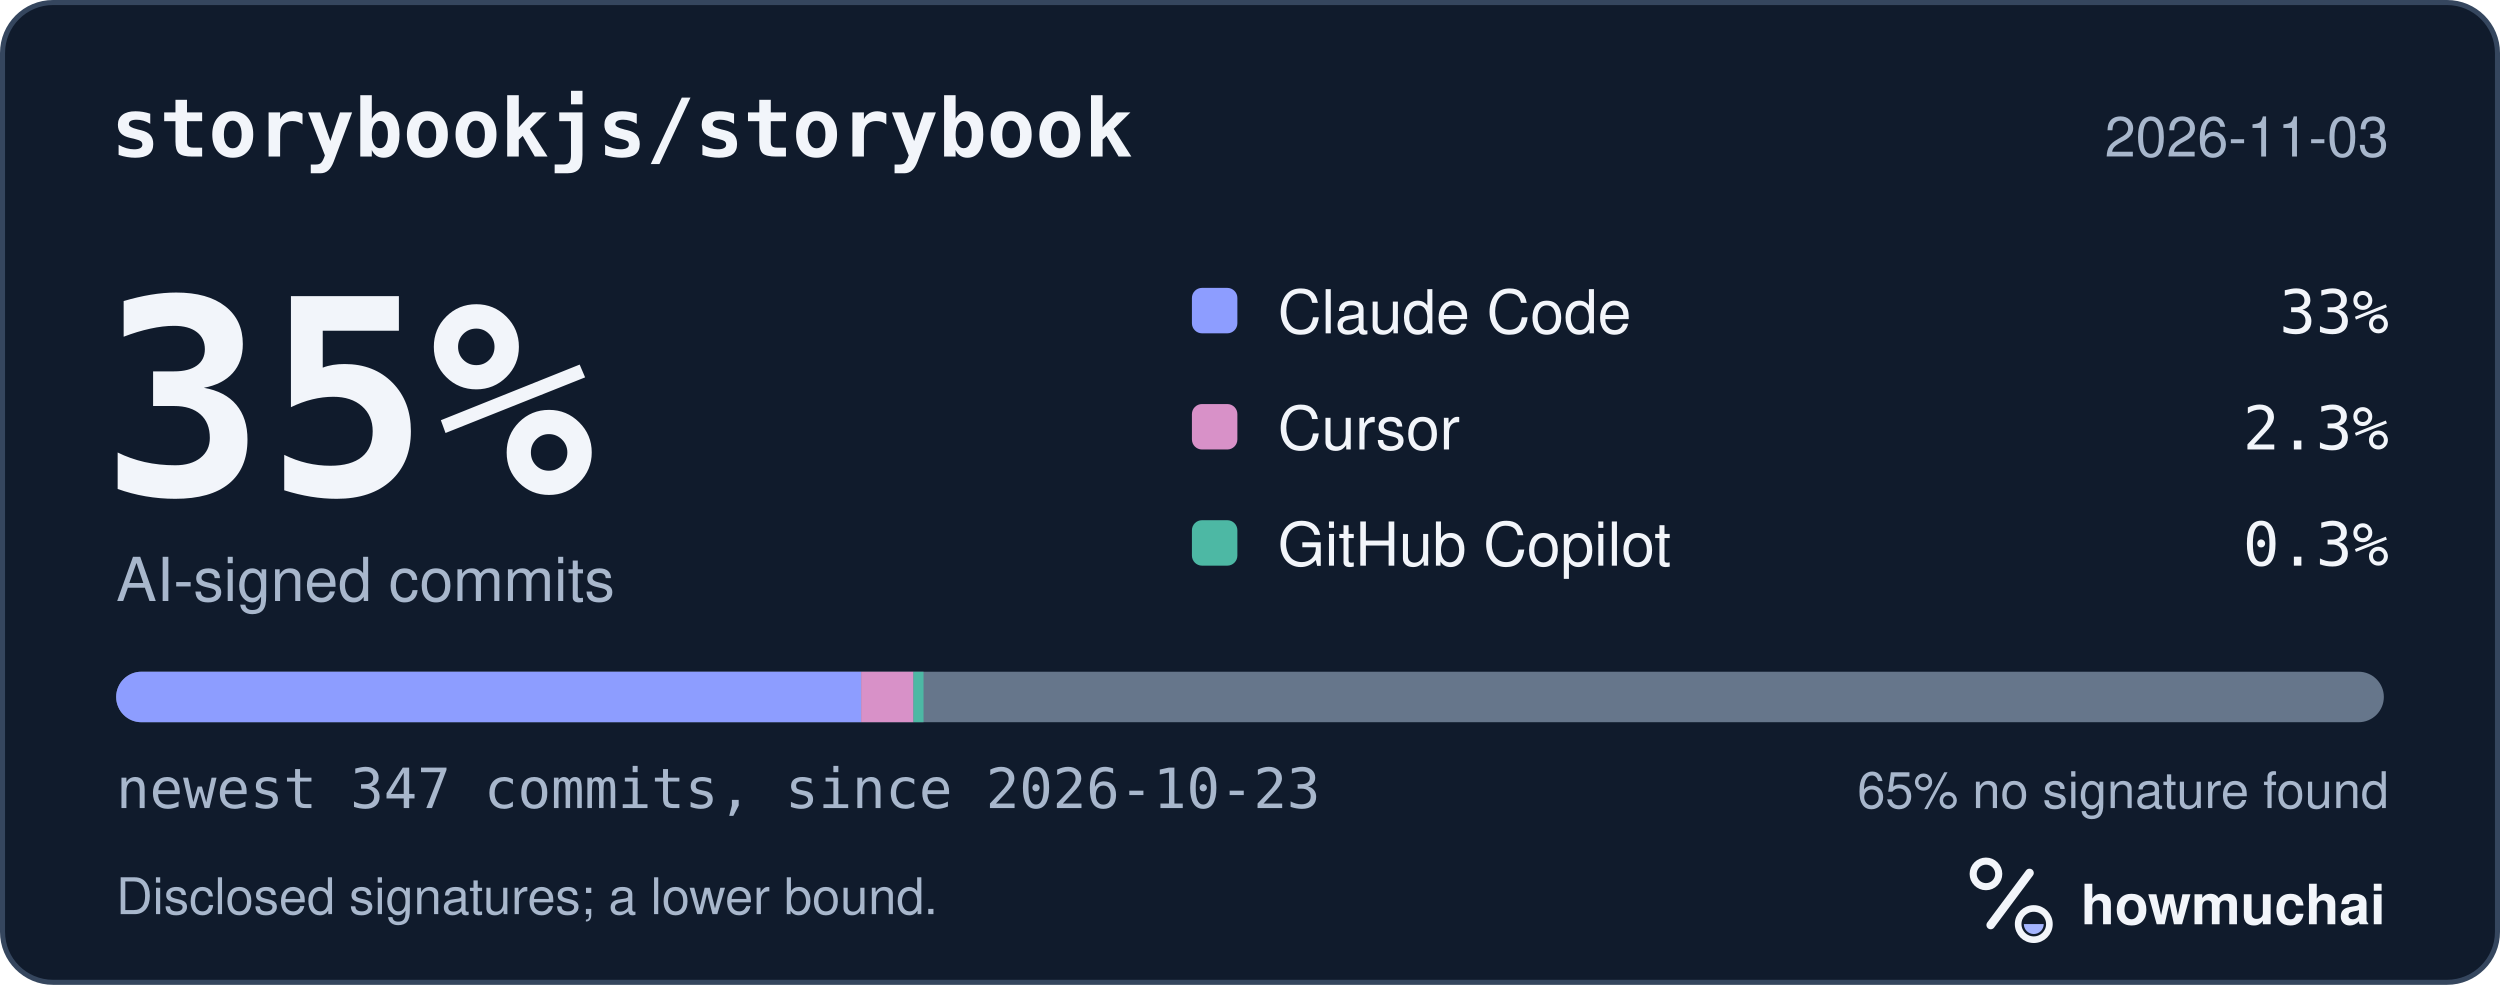
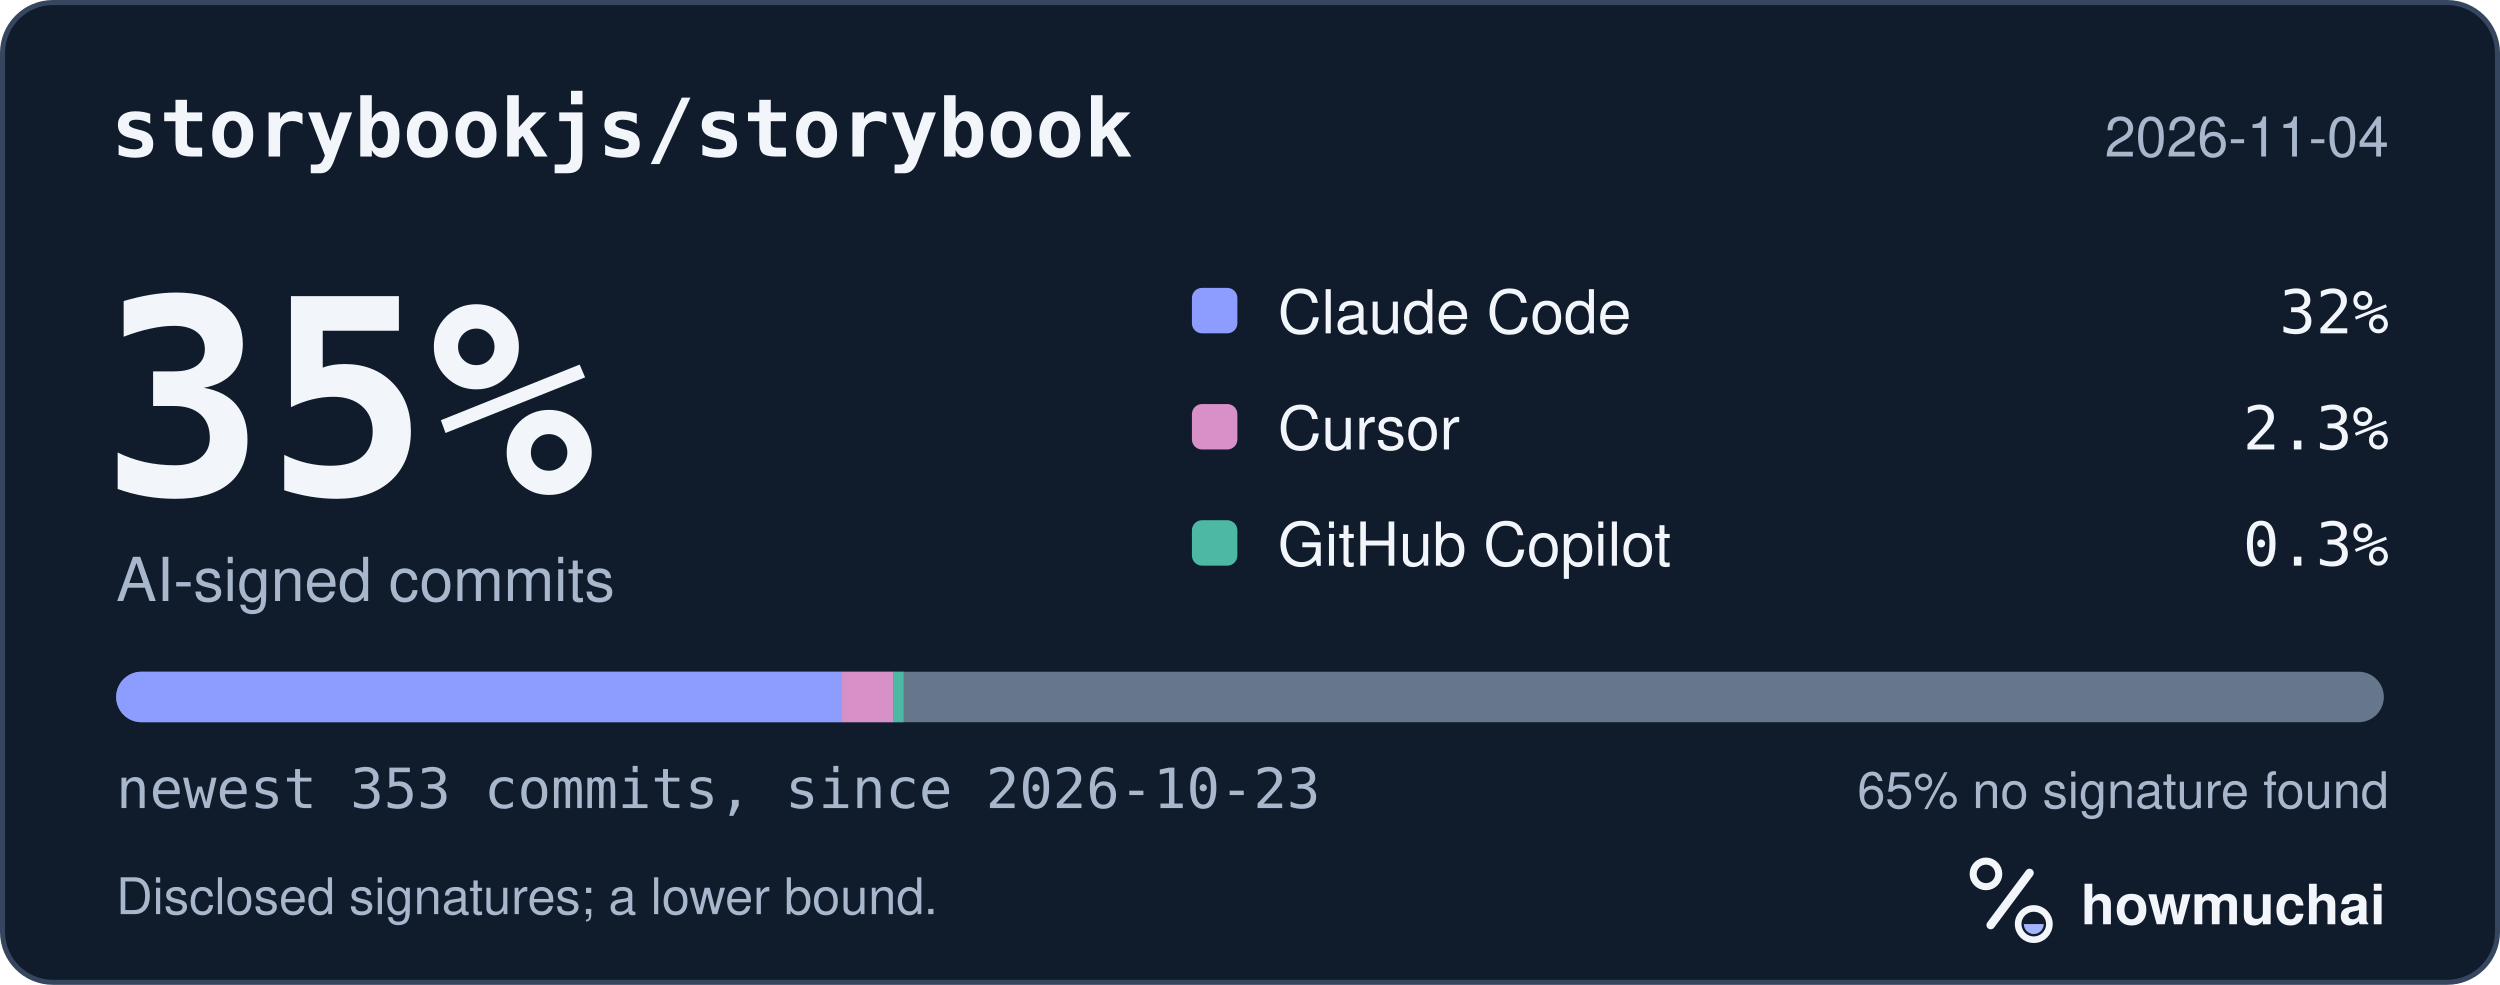
<svg xmlns="http://www.w3.org/2000/svg" width="495" height="195" viewBox="0 0 495 195" role="img" aria-labelledby="hm-t hm-d">
  <rect x="0.5" y="0.5" width="494" height="194" rx="10" fill="#101B2C" stroke="#35465E" />
  <text x="22" y="31" fill="#F2F5FA" font-family="ui-monospace, SF Mono, Menlo, Consolas, IBM Plex Mono, monospace" font-size="16" font-weight="600">storybookjs/storybook</text>
-   <text x="473" y="31" fill="#A8B7CC" font-family="-apple-system, BlinkMacSystemFont, Segoe UI, Helvetica, Arial, Fira Sans, sans-serif" font-size="11" text-anchor="end">2026-11-03</text>
+   <text x="473" y="31" fill="#A8B7CC" font-family="-apple-system, BlinkMacSystemFont, Segoe UI, Helvetica, Arial, Fira Sans, sans-serif" font-size="11" text-anchor="end">2026-11-04</text>
  <text x="20" y="98" fill="#F2F5FA" font-family="ui-monospace, SF Mono, Menlo, Consolas, IBM Plex Mono, monospace" font-size="54" font-weight="700">35%</text>
  <text x="23" y="119" fill="#A8B7CC" font-family="-apple-system, BlinkMacSystemFont, Segoe UI, Helvetica, Arial, Fira Sans, sans-serif" font-size="12">AI-signed commits</text>
  <rect x="236" y="57" width="9" height="9" rx="2" fill="#8D9DFF" />
  <text x="253" y="66" fill="#F2F5FA" font-family="-apple-system, BlinkMacSystemFont, Segoe UI, Helvetica, Arial, Fira Sans, sans-serif" font-size="12">Claude Code</text>
-   <text x="473" y="66" fill="#F2F5FA" font-family="ui-monospace, SF Mono, Menlo, Consolas, IBM Plex Mono, monospace" font-size="12" text-anchor="end">33%</text>
+   <text x="473" y="66" fill="#F2F5FA" font-family="ui-monospace, SF Mono, Menlo, Consolas, IBM Plex Mono, monospace" font-size="12" text-anchor="end">32%</text>
  <rect x="236" y="80" width="9" height="9" rx="2" fill="#D891C8" />
  <text x="253" y="89" fill="#F2F5FA" font-family="-apple-system, BlinkMacSystemFont, Segoe UI, Helvetica, Arial, Fira Sans, sans-serif" font-size="12">Cursor</text>
  <text x="473" y="89" fill="#F2F5FA" font-family="ui-monospace, SF Mono, Menlo, Consolas, IBM Plex Mono, monospace" font-size="12" text-anchor="end">2.3%</text>
  <rect x="236" y="103" width="9" height="9" rx="2" fill="#4DB8A4" />
  <text x="253" y="112" fill="#F2F5FA" font-family="-apple-system, BlinkMacSystemFont, Segoe UI, Helvetica, Arial, Fira Sans, sans-serif" font-size="12">GitHub Copilot</text>
  <text x="473" y="112" fill="#F2F5FA" font-family="ui-monospace, SF Mono, Menlo, Consolas, IBM Plex Mono, monospace" font-size="12" text-anchor="end">0.3%</text>
  <defs>
    <clipPath id="hm-bar">
      <rect x="23" y="133" width="449" height="10" rx="5" />
    </clipPath>
  </defs>
  <rect x="23" y="133" width="449" height="10" rx="5" fill="#66768B" />
  <g clip-path="url(#hm-bar)">
-     <rect x="23.00" y="133" width="147.51" height="10" fill="#8D9DFF" />
-     <rect x="170.51" y="133" width="10.35" height="10" fill="#D891C8" />
-     <rect x="180.86" y="133" width="2.00" height="10" fill="#4DB8A4" />
+     <rect x="23.00" y="133" width="143.73" height="10" fill="#8D9DFF" />
+     <rect x="166.73" y="133" width="10.18" height="10" fill="#D891C8" />
+     <rect x="176.91" y="133" width="2.00" height="10" fill="#4DB8A4" />
  </g>
-   <text x="23" y="160" fill="#A8B7CC" font-family="ui-monospace, SF Mono, Menlo, Consolas, IBM Plex Mono, monospace" font-size="11">newest 347 commits, since 2026-10-23</text>
+   <text x="23" y="160" fill="#A8B7CC" font-family="ui-monospace, SF Mono, Menlo, Consolas, IBM Plex Mono, monospace" font-size="11">newest 353 commits, since 2026-10-23</text>
  <text x="473" y="160" fill="#A8B7CC" font-family="-apple-system, BlinkMacSystemFont, Segoe UI, Helvetica, Arial, Fira Sans, sans-serif" font-size="10" text-anchor="end">65% no signature found</text>
  <text x="23" y="181" fill="#A8B7CC" font-family="-apple-system, BlinkMacSystemFont, Segoe UI, Helvetica, Arial, Fira Sans, sans-serif" font-size="10">Disclosed signatures; a lower bound.</text>
  <g transform="translate(386 166) scale(0.046875)">
    <circle cx="154" cy="150" r="54" fill="none" stroke="#F2F5FA" stroke-width="30" />
    <path d="M174 366 338 146" fill="none" stroke="#F2F5FA" stroke-width="36" stroke-linecap="round" />
    <circle cx="356" cy="362" r="66" fill="none" stroke="#F2F5FA" stroke-width="28" />
    <path d="M314 362a42 42 0 0 0 84 0Z" fill="#A4B5FF" />
  </g>
  <text x="412" y="183" fill="#F2F5FA" font-family="-apple-system, BlinkMacSystemFont, Segoe UI, Helvetica, Arial, Fira Sans, sans-serif" font-size="11" font-weight="650">howmuchai</text>
</svg>
